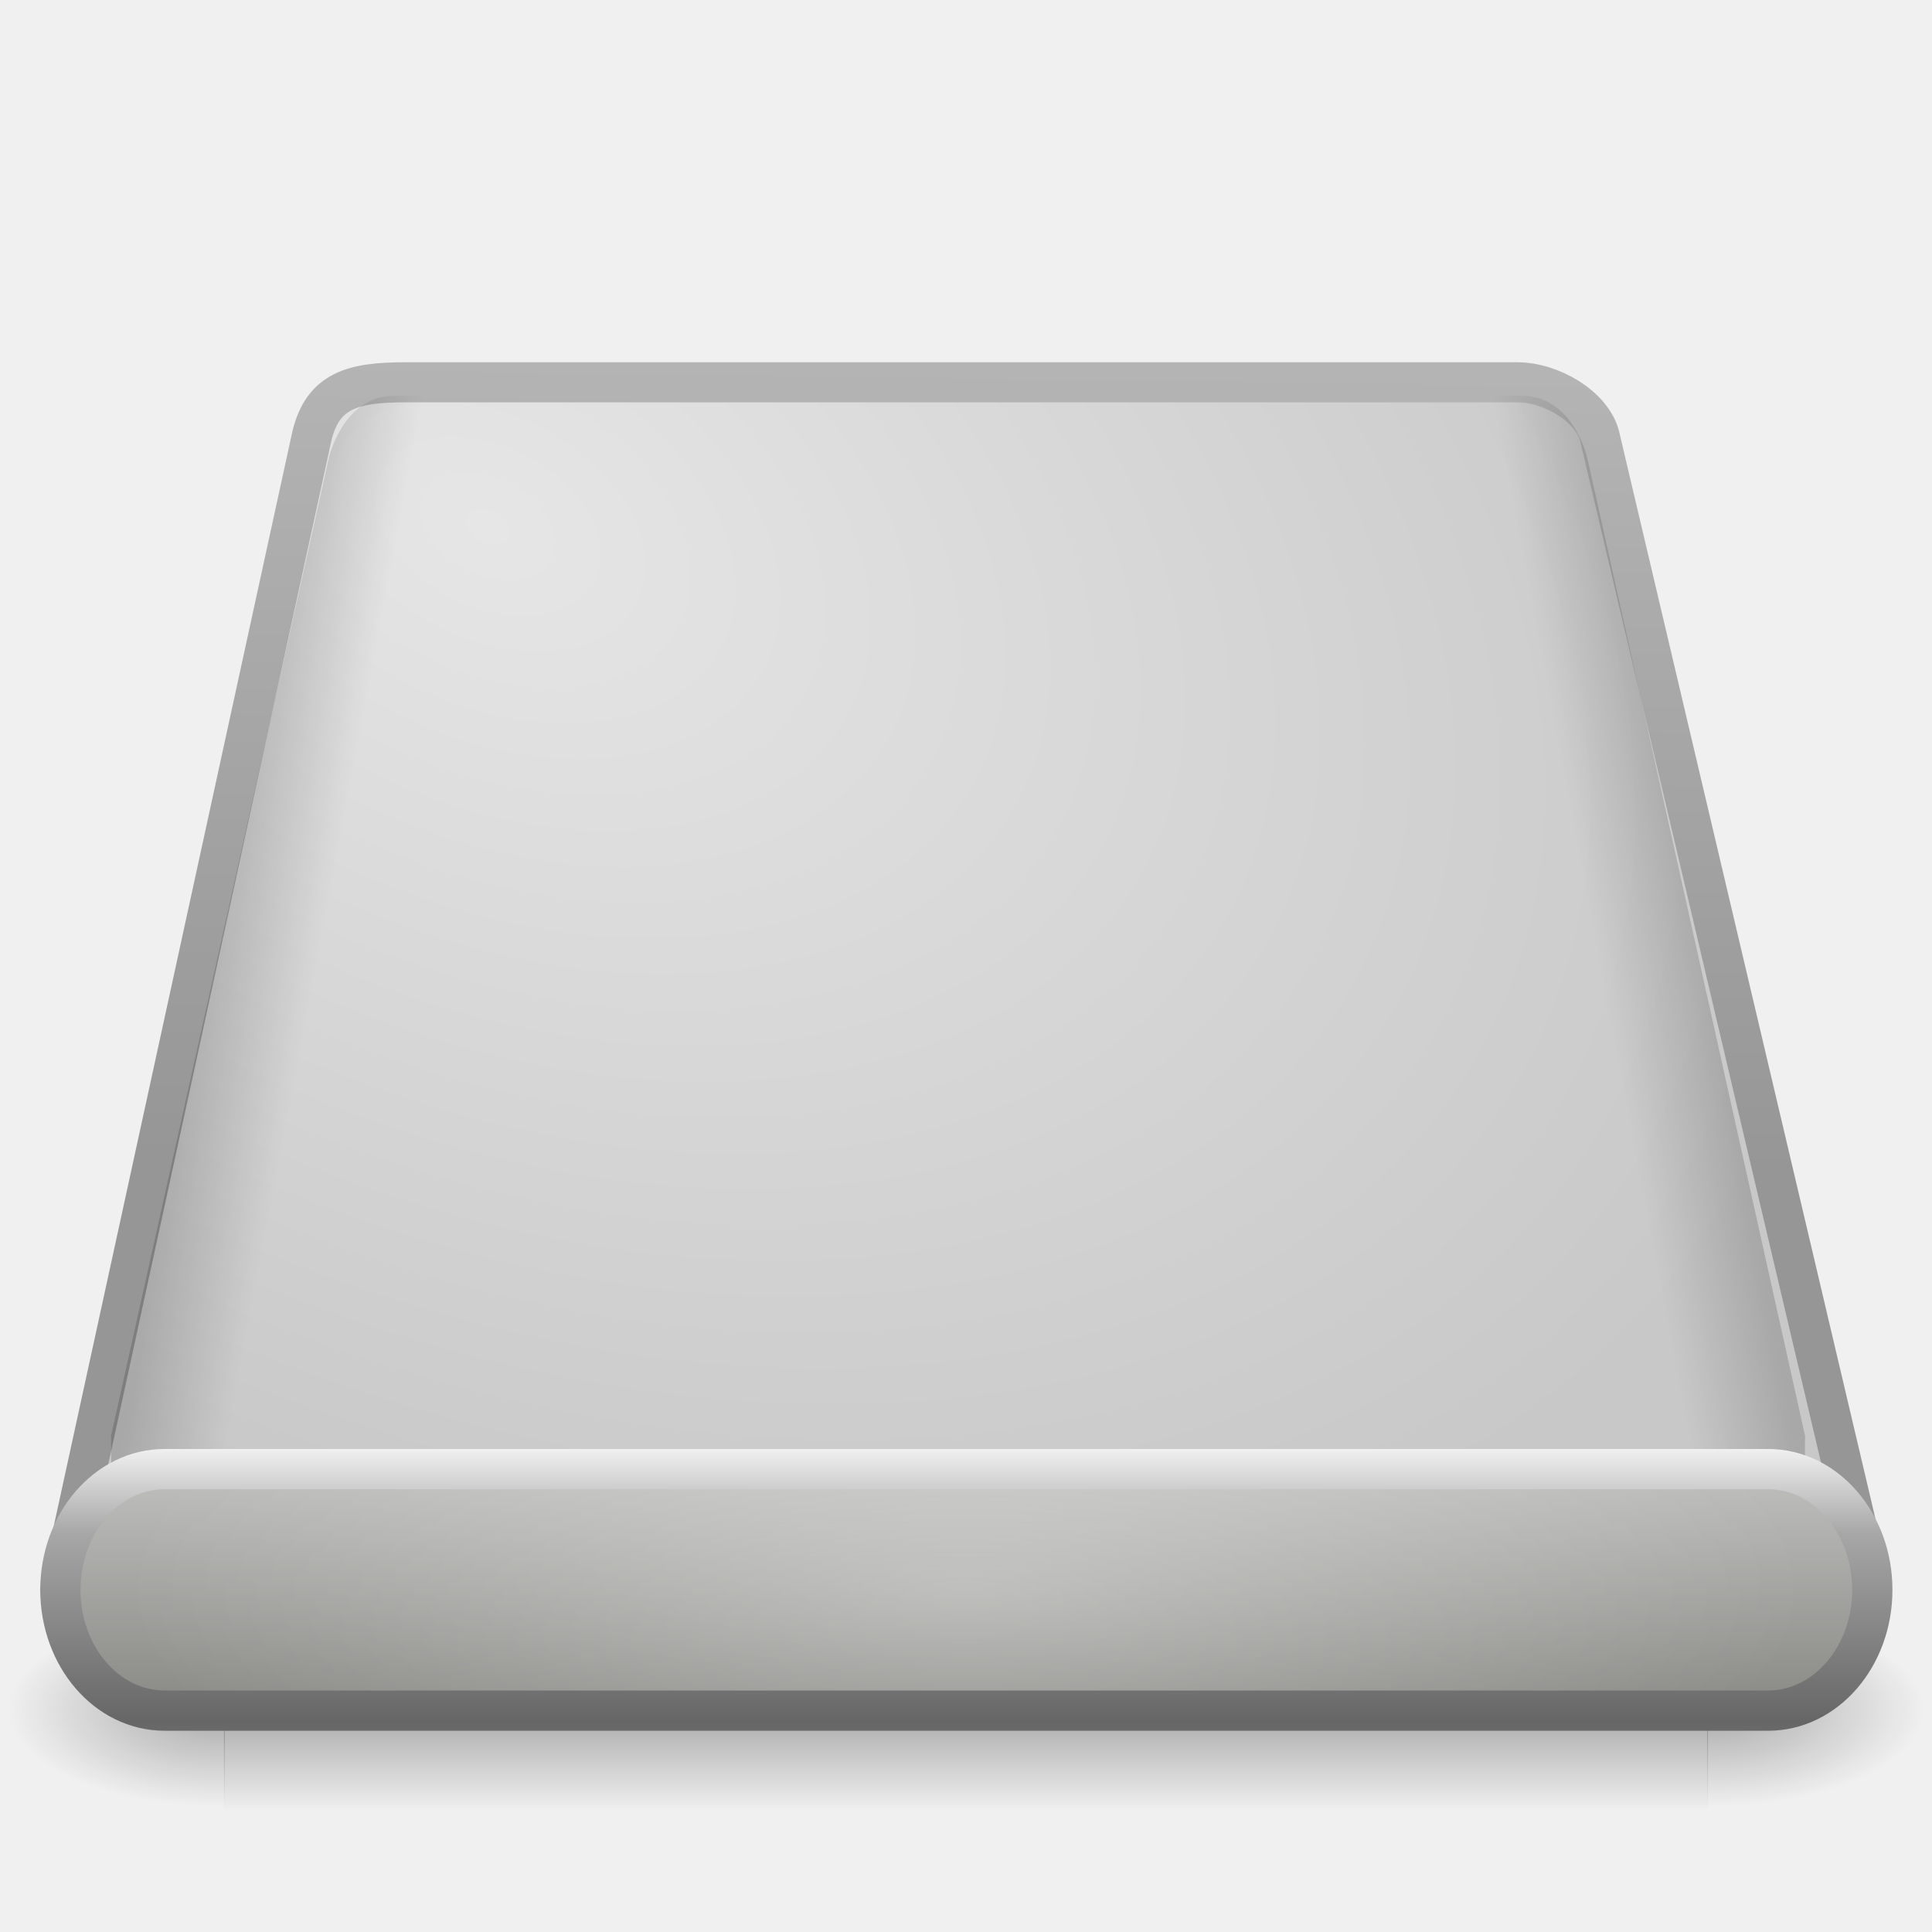
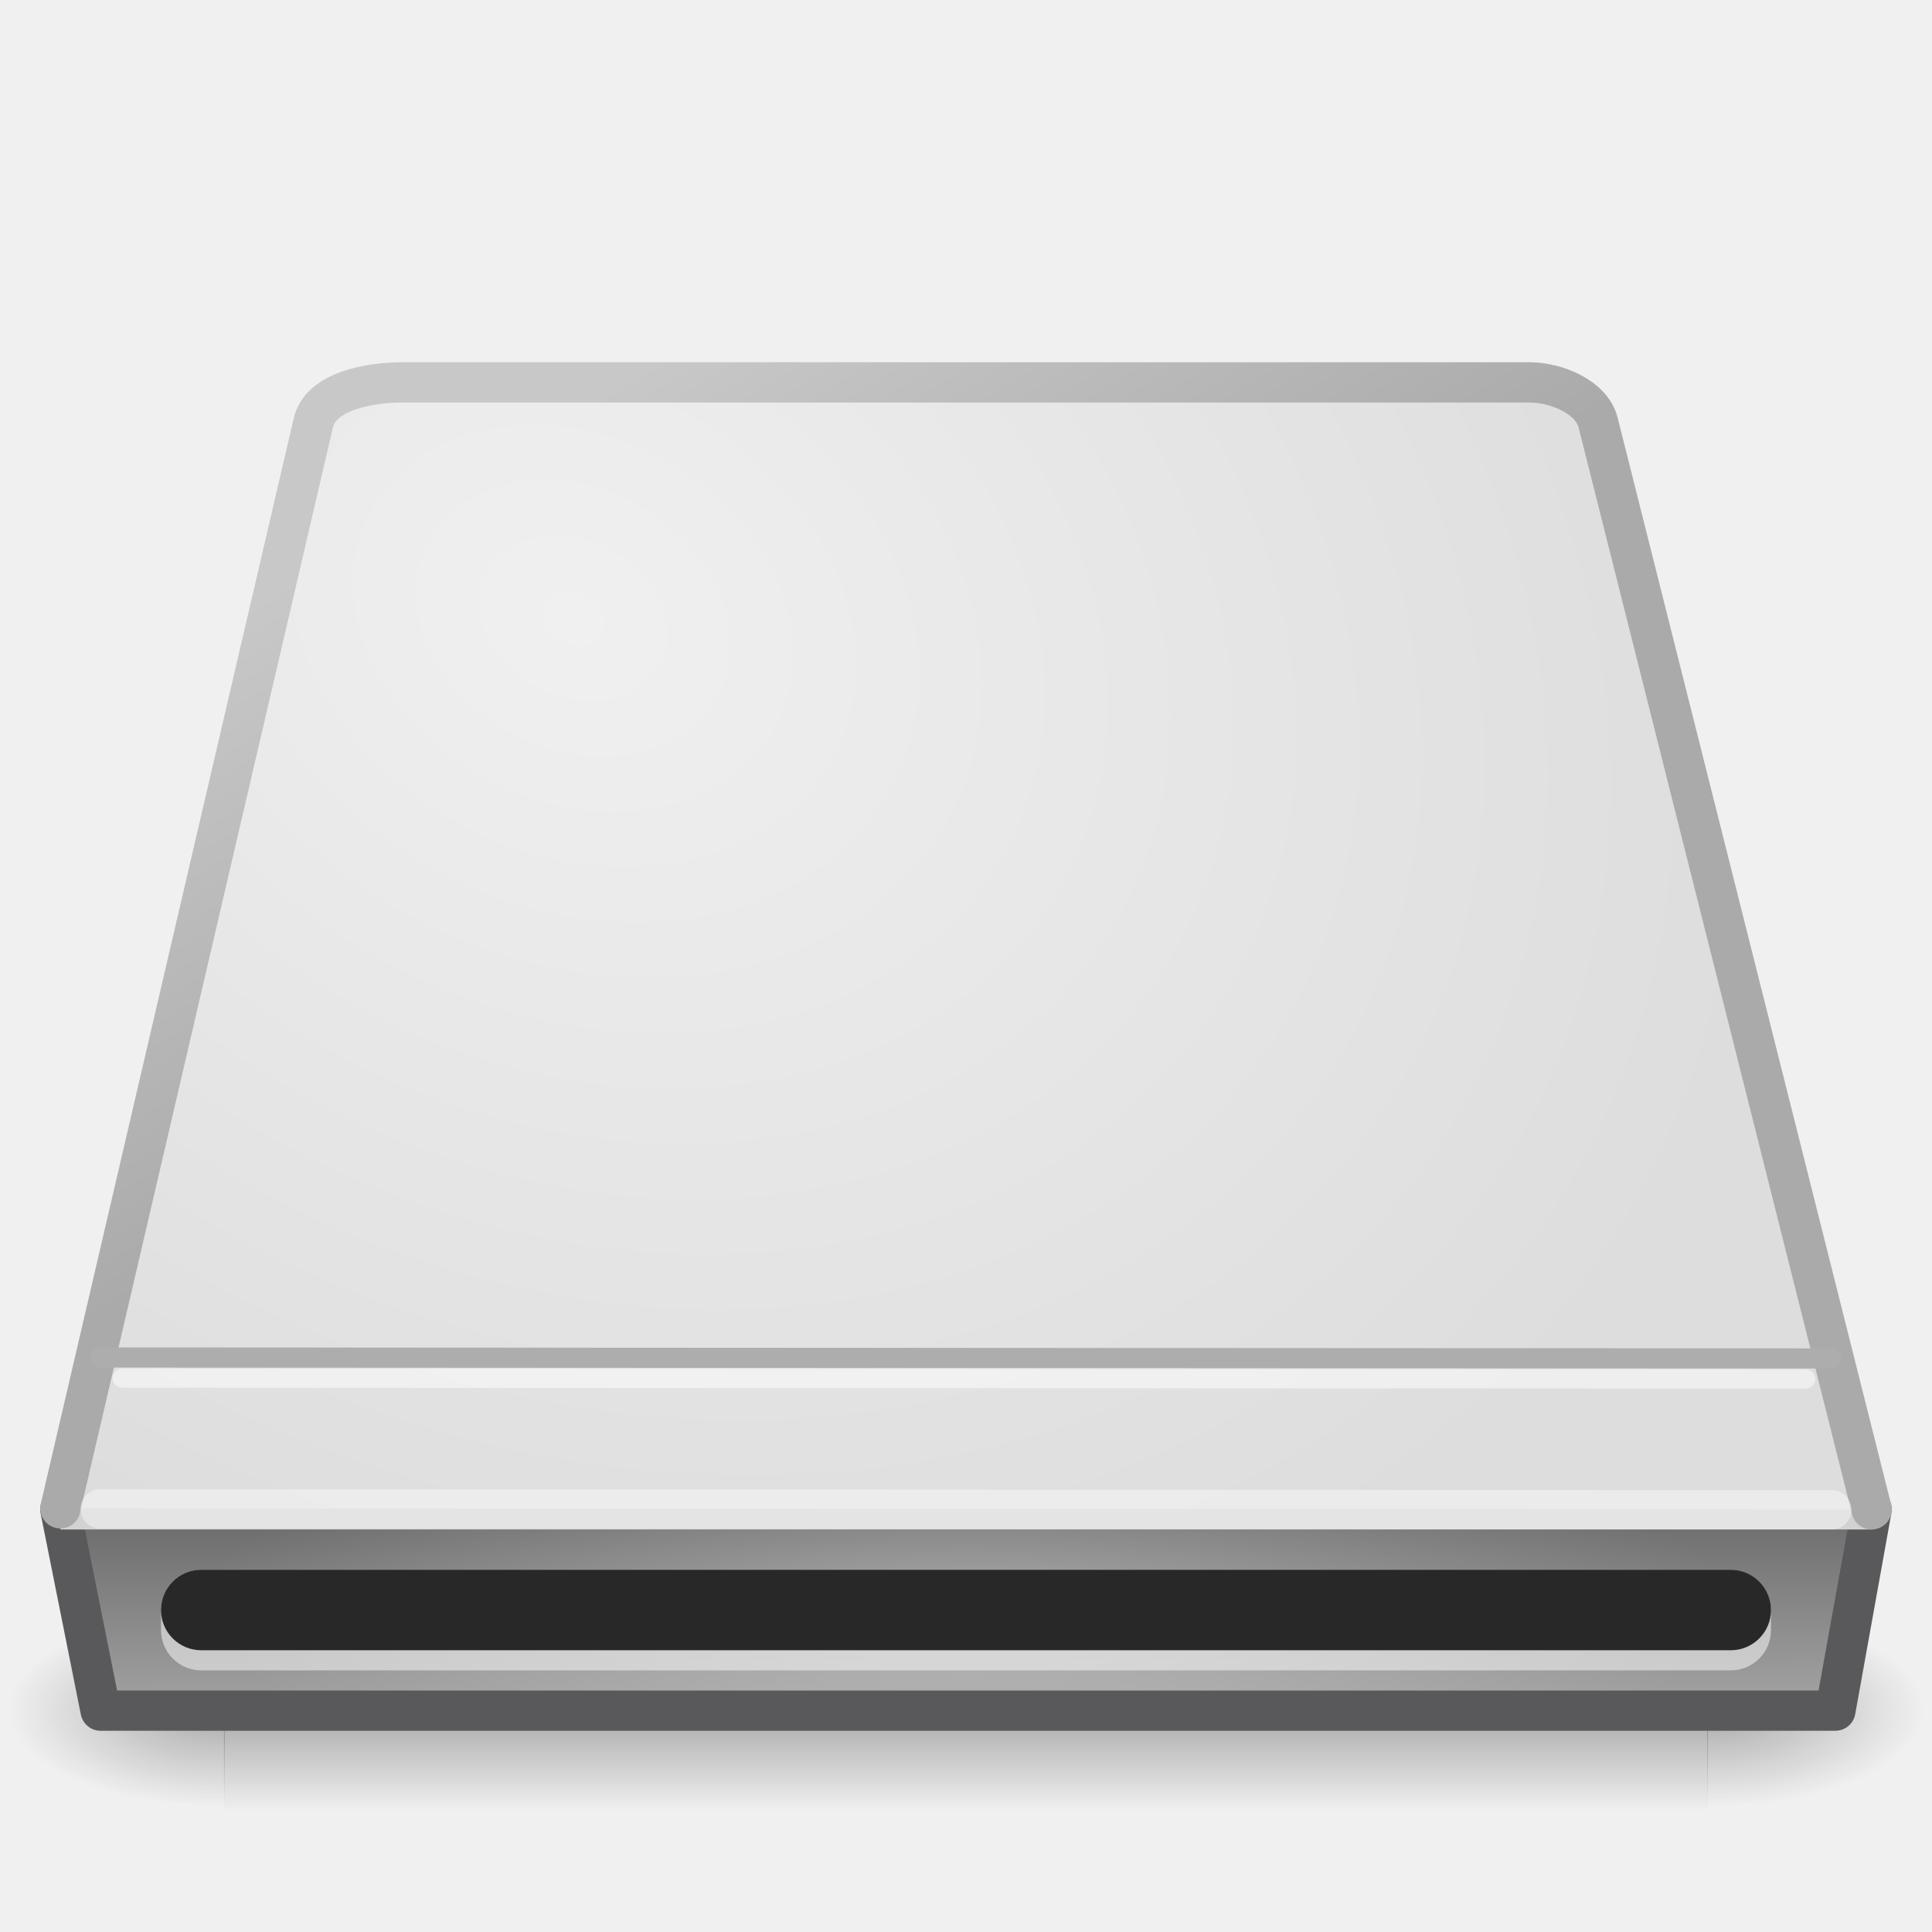
- <svg xmlns="http://www.w3.org/2000/svg" xmlns:xlink="http://www.w3.org/1999/xlink" version="1.1" width="48" height="48" id="svg3211">
-   <defs id="defs3213">
-     <radialGradient cx="24" cy="42" r="21" fx="24" fy="42" id="radialGradient3018-3" xlink:href="#linearGradient6310-8-8-4" gradientUnits="userSpaceOnUse" gradientTransform="matrix(0.9999999,-1.0652117e-8,2.7812622e-8,0.3571428,1.07e-6,24.5)" />
-     <linearGradient id="linearGradient6310-8-8-4">
-       <stop id="stop6312-6-0-4" style="stop-color:#ffffff;stop-opacity:1" offset="0" />
-       <stop id="stop6314-6-2-3" style="stop-color:#ffffff;stop-opacity:0" offset="1" />
+ <svg xmlns="http://www.w3.org/2000/svg" xmlns:xlink="http://www.w3.org/1999/xlink" id="svg3786" height="48" width="48" version="1.0">
+   <defs id="defs3788">
+     <linearGradient id="linearGradient5060">
+       <stop id="stop5062" offset="0" />
+       <stop id="stop5064" style="stop-opacity:0" offset="1" />
    </linearGradient>
-     <linearGradient x1="-56.731" y1="66.838" x2="-56.731" y2="74.808" id="linearGradient2982-9" xlink:href="#linearGradient4234-7" gradientUnits="userSpaceOnUse" gradientTransform="matrix(0.7912796,0,0,0.9175117,68.89835,-24.42898)" />
-     <linearGradient id="linearGradient4234-7">
-       <stop id="stop4236-2" style="stop-color:#bcbcba;stop-opacity:1" offset="0" />
-       <stop id="stop4238-0-5" style="stop-color:#787a75;stop-opacity:1" offset="1" />
+     <radialGradient id="radialGradient2857" gradientUnits="userSpaceOnUse" cy="42" cx="24" gradientTransform="matrix(.90476 1.019e-7 -2.6817e-8 .2381 2.2857 30)" r="21">
+       <stop id="stop6312" style="stop-color:#fff" offset="0" />
+       <stop id="stop6314" style="stop-color:#fff;stop-opacity:0" offset="1" />
+     </radialGradient>
+     <radialGradient id="radialGradient2862" gradientUnits="userSpaceOnUse" cy="12.595" cx="14.237" gradientTransform="matrix(1.1924 .61996 -.49419 .95053 3.4847 -5.4343)" r="23">
+       <stop id="stop7064" style="stop-color:#f0f0f1" offset="0" />
+       <stop id="stop7060" style="stop-color:#ddddde" offset="1" />
+     </radialGradient>
+     <linearGradient id="linearGradient2864" y2="12.883" gradientUnits="userSpaceOnUse" x2="11.218" gradientTransform="matrix(.99778 0 0 1.0331 .053179 -1.3449)" y1="24.05" x1="17.741">
+       <stop id="stop3486" style="stop-color:#aaa" offset="0" />
+       <stop id="stop3488" style="stop-color:#c8c8c8" offset="1" />
    </linearGradient>
-     <linearGradient x1="18.094" y1="39.789" x2="18.094" y2="46.001" id="linearGradient2984-8" xlink:href="#linearGradient3385-9" gradientUnits="userSpaceOnUse" gradientTransform="matrix(0.9476634,0,0,1.090274,1.2646,-7.381805)" spreadMethod="reflect" />
-     <linearGradient id="linearGradient3385-9">
-       <stop id="stop3387-0" style="stop-color:#f0f0f0;stop-opacity:1" offset="0" />
-       <stop id="stop3389-2" style="stop-color:#a7a7a7;stop-opacity:1" offset="0.309" />
-       <stop id="stop3391-4" style="stop-color:#666666;stop-opacity:1" offset="1" />
+     <linearGradient id="linearGradient2868" y2="40.704" gradientUnits="userSpaceOnUse" x2="28.375" gradientTransform="matrix(1.0002 0 0 .62554 -5.0044 11.538)" y1="50.296" x1="28.438">
+       <stop id="stop2223" style="stop-color:#aaa" offset="0" />
+       <stop id="stop2219" style="stop-color:#646464" offset="1" />
    </linearGradient>
-     <linearGradient x1="-59.202" y1="48.915" x2="-54.885" y2="50.292" id="linearGradient3056" xlink:href="#linearGradient7406-4" gradientUnits="userSpaceOnUse" gradientTransform="matrix(-0.5553694,-0.0139836,-0.02078996,0.825689,10.03095,-19.6877)" />
-     <linearGradient id="linearGradient7406-4">
-       <stop id="stop7408-1" style="stop-color:#000000;stop-opacity:0.402" offset="0" />
-       <stop id="stop7410-5" style="stop-color:#000000;stop-opacity:0" offset="1" />
+     <radialGradient id="radialGradient2871" xlink:href="#linearGradient5060" gradientUnits="userSpaceOnUse" cy="486.65" cx="605.71" gradientTransform="matrix(-.044847 0 0 .020588 32.611 32.451)" r="117.14" />
+     <radialGradient id="radialGradient2874" xlink:href="#linearGradient5060" gradientUnits="userSpaceOnUse" cy="486.65" cx="605.71" gradientTransform="matrix(.044847 0 0 .020588 15.389 32.451)" r="117.14" />
+     <linearGradient id="linearGradient2877" y2="609.51" gradientUnits="userSpaceOnUse" x2="302.86" gradientTransform="matrix(.076357 0 0 .020588 -3.5974 32.451)" y1="366.65" x1="302.86">
+       <stop id="stop5050" style="stop-opacity:0" offset="0" />
+       <stop id="stop5056" offset=".5" />
+       <stop id="stop5052" style="stop-opacity:0" offset="1" />
    </linearGradient>
-     <linearGradient x1="-59.202" y1="48.915" x2="-54.885" y2="50.292" id="linearGradient2990" xlink:href="#linearGradient7406" gradientUnits="userSpaceOnUse" gradientTransform="matrix(0.5553694,-0.0139836,0.02078996,0.825689,37.57504,-19.6877)" />
-     <linearGradient id="linearGradient7406">
-       <stop id="stop7408" style="stop-color:#000000;stop-opacity:0.402" offset="0" />
-       <stop id="stop7410" style="stop-color:#000000;stop-opacity:0" offset="1" />
-     </linearGradient>
-     <radialGradient cx="11.734" cy="8.49" r="23.048" fx="11.734" fy="8.49" id="radialGradient2927" xlink:href="#linearGradient7056" gradientUnits="userSpaceOnUse" gradientTransform="matrix(1.376708,0.6971943,-0.4681085,0.9243458,-0.04915651,-2.938628)" />
-     <linearGradient id="linearGradient7056">
-       <stop id="stop7064" style="stop-color:#e6e6e6;stop-opacity:1" offset="0" />
-       <stop id="stop7060" style="stop-color:#c8c8c8;stop-opacity:1" offset="1" />
-     </linearGradient>
-     <linearGradient x1="17.814" y1="29.797" x2="18.073" y2="10" id="linearGradient2929" xlink:href="#linearGradient3484" gradientUnits="userSpaceOnUse" gradientTransform="translate(0,-1.000147)" />
-     <linearGradient id="linearGradient3484">
-       <stop id="stop3486" style="stop-color:#969696;stop-opacity:1" offset="0" />
-       <stop id="stop3488" style="stop-color:#b4b4b4;stop-opacity:1" offset="1" />
-     </linearGradient>
-     <radialGradient cx="605.714" cy="486.648" r="117.143" fx="605.714" fy="486.648" id="radialGradient2936" xlink:href="#linearGradient5060" gradientUnits="userSpaceOnUse" gradientTransform="matrix(-0.04484747,0,0,0.02058824,32.61113,32.45137)" />
-     <linearGradient id="linearGradient5060">
-       <stop id="stop5062" style="stop-color:#000000;stop-opacity:1" offset="0" />
-       <stop id="stop5064" style="stop-color:#000000;stop-opacity:0" offset="1" />
-     </linearGradient>
-     <radialGradient cx="605.714" cy="486.648" r="117.143" fx="605.714" fy="486.648" id="radialGradient2939" xlink:href="#linearGradient5060" gradientUnits="userSpaceOnUse" gradientTransform="matrix(0.04484747,0,0,0.02058824,15.38888,32.45137)" />
-     <linearGradient id="linearGradient5048">
-       <stop id="stop5050" style="stop-color:#000000;stop-opacity:0" offset="0" />
-       <stop id="stop5056" style="stop-color:#000000;stop-opacity:1" offset="0.5" />
-       <stop id="stop5052" style="stop-color:#000000;stop-opacity:0" offset="1" />
-     </linearGradient>
-     <linearGradient x1="302.857" y1="366.648" x2="302.857" y2="609.505" id="linearGradient3209" xlink:href="#linearGradient5048" gradientUnits="userSpaceOnUse" gradientTransform="matrix(0.07635654,0,0,0.02058824,-3.597428,32.45137)" />
  </defs>
-   <g id="layer1">
-     <rect width="36.869" height="5" x="5.565" y="40" id="rect2723" style="opacity:0.3;fill:url(#linearGradient3209);fill-opacity:1;fill-rule:nonzero;stroke:none;stroke-width:0.5;marker:none;visibility:visible;display:inline;overflow:visible" />
-     <path d="m 42.417,40 c 0,0 0,5 0,5 C 44.726,45.009 48,43.88 48,42.5 48,41.12 45.423,40 42.417,40 z" id="path2725" style="opacity:0.3;fill:url(#radialGradient2939);fill-opacity:1;fill-rule:nonzero;stroke:none;stroke-width:0.5;marker:none;visibility:visible;display:inline;overflow:visible" />
-     <path d="m 5.583,40 c 0,0 0,5 0,5 C 3.274,45.009 0,43.88 0,42.5 0,41.12 2.577,40 5.583,40 z" id="path2727" style="opacity:0.3;fill:url(#radialGradient2936);fill-opacity:1;fill-rule:nonzero;stroke:none;stroke-width:1;marker:none;visibility:visible;display:inline;overflow:visible" />
-     <path d="M 46.5,39.5 39.74,10.828 c -0.193,-0.734 -1.201,-1.33 -2.049,-1.33 l -27.617,0 c -1.303,0 -2.049,0.199 -2.324,1.33 L 1.5,39.5" id="path6345" style="fill:url(#radialGradient2927);fill-opacity:1;fill-rule:nonzero;stroke:url(#linearGradient2929);stroke-width:0.996;stroke-linecap:round;stroke-linejoin:round;stroke-miterlimit:4;stroke-opacity:1;stroke-dasharray:none;stroke-dashoffset:0;marker:none;visibility:visible;display:inline;overflow:visible;enable-background:accumulate" />
-     <path d="M 9.75,9.836 C 8.511,9.867 8.169,11.376 8.169,11.376 L 2.758,35.678 c 0.032,1.643 -0.129,1.7 0.243,2.117 0.003,0.009 -0.002,0.022 7.866e-4,0.031 0.299,0.981 0.949,1.664 1.702,1.645 L 32.628,38.769 c 1.004,-0.025 1.774,-1.271 1.736,-2.795 -0.013,-0.496 -0.122,-0.94 -0.283,-1.337 l 0.236,-0.506 c -4.3e-4,-0.017 -10e-4,-0.031 -0.022,-0.031 L 27.381,10.923 c -1e-6,0 -0.358,-1.523 -1.615,-1.491 -1.234,0.031 -14.801,0.373 -16.016,0.403 z" id="path6434" style="opacity:0.4;fill:url(#linearGradient2990);fill-opacity:1;fill-rule:nonzero;stroke:none;stroke-width:0.494;marker:none;visibility:visible;display:inline;overflow:visible;enable-background:accumulate" />
-     <path d="m 37.856,9.836 c 1.239,0.031 1.58,1.54 1.58,1.54 l 5.411,24.302 c -0.032,1.643 0.129,1.7 -0.243,2.117 -0.003,0.009 0.002,0.022 -7.87e-4,0.031 -0.299,0.981 -0.949,1.664 -1.702,1.645 l -27.924,-0.703 c -1.004,-0.025 -1.774,-1.271 -1.736,-2.795 0.013,-0.496 0.122,-0.94 0.283,-1.337 l -0.236,-0.506 c 4.3e-4,-0.017 0.001,-0.031 0.022,-0.031 L 20.225,10.923 c 1e-6,0 0.358,-1.523 1.615,-1.491 1.234,0.031 14.801,0.373 16.016,0.403 z" id="path6434-5" style="opacity:0.4;fill:url(#linearGradient3056);fill-opacity:1;fill-rule:nonzero;stroke:none;stroke-width:0.494;marker:none;visibility:visible;display:inline;overflow:visible;enable-background:accumulate" />
-     <rect width="45.017" height="6" rx="2.587" ry="3" x="1.5" y="36.5" id="rect2526" style="fill:url(#linearGradient2982-9);fill-opacity:1;fill-rule:nonzero;stroke:url(#linearGradient2984-8);stroke-width:1;stroke-linecap:round;stroke-linejoin:round;stroke-miterlimit:4;stroke-opacity:1;stroke-dasharray:none;stroke-dashoffset:0;marker:none;visibility:visible;display:inline;overflow:visible;enable-background:accumulate" />
-     <rect width="42" height="5" x="3" y="37" id="rect6300-3" style="opacity:0.3;fill:url(#radialGradient3018-3);fill-opacity:1;stroke:none" />
-   </g>
+   <rect id="rect2723" style="opacity:.3;fill:url(#linearGradient2877)" height="5" width="36.869" y="40" x="5.565" />
+   <path id="path2725" style="opacity:.3;fill:url(#radialGradient2874)" d="m42.417 40v5c2.309 0.009 5.583-1.12 5.583-2.5s-2.577-2.5-5.583-2.5z" />
+   <path id="path2727" style="opacity:.3;fill:url(#radialGradient2871)" d="m5.583 40v5c-2.309 0.009-5.583-1.12-5.583-2.5s2.577-2.5 5.583-2.5z" />
+   <path id="rect6431" style="stroke-linejoin:round;stroke-width:1;fill-rule:evenodd;stroke:#59595b;stroke-linecap:round;enable-background:new;fill:url(#linearGradient2868)" d="m1.5 37.5h45l-0.9 5h-43.101l-1-5z" />
+   <rect id="rect6381" style="enable-background:new;fill:#d2d2d3;fill-rule:evenodd" height="1" width="45" y="37" x="1.5" />
+   <path id="path6345" style="stroke-linejoin:round;stroke:url(#linearGradient2864);stroke-linecap:round;fill:url(#radialGradient2862)" d="m46.5 37.5-6.795-27c-0.16-0.639-1.046-1-1.705-1h-28c-0.81 0-2.03 0.211-2.214 1l-6.286 26.974" />
+   <path id="path7046" style="opacity:.4;stroke-width:.977;stroke:#fff;stroke-linecap:round;fill:none" d="m45.511 37.511-43.022-0.022" />
+   <rect id="rect6298" style="opacity:.5;fill:#fff" rx="1" height="2.5" width="40" y="39" x="4" />
+   <rect id="rect6300" style="opacity:.3;fill:url(#radialGradient2857)" height="4" width="42" y="38" x="3" />
+   <rect id="rect6287" style="fill:#282828" rx="1" height="2" width="40" y="39" x="4" />
+   <path id="path6292" style="stroke-width:.5;stroke:#adadad;stroke-linecap:round;fill:none" d="m45.5 33.75-43-0.024" />
+   <path id="path6294" style="opacity:.5;stroke-width:.477;stroke:#fff;stroke-linecap:round;fill:none" d="m44.861 34.261-41.822-0.022" />
</svg>
